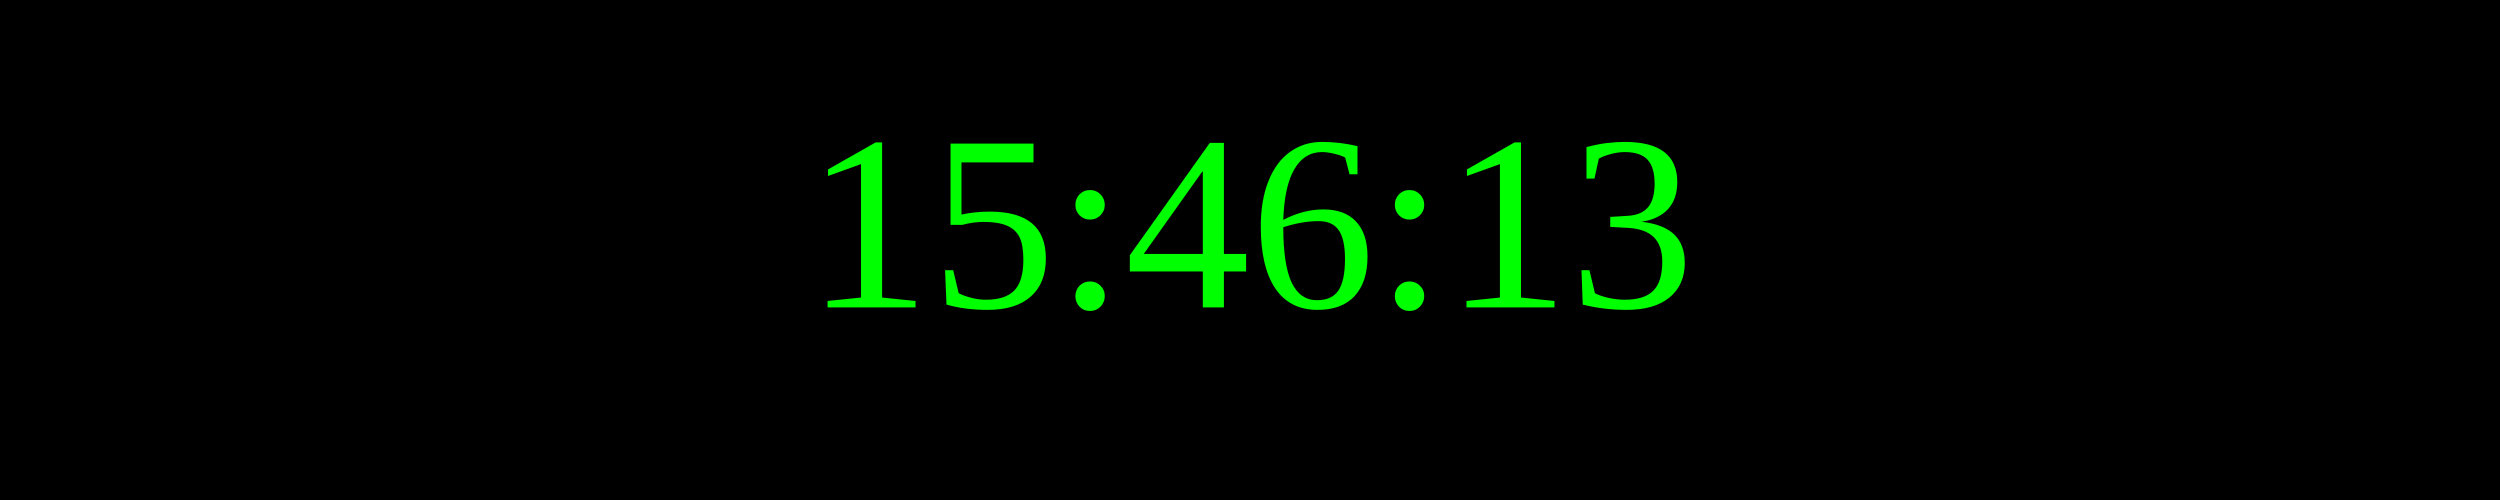
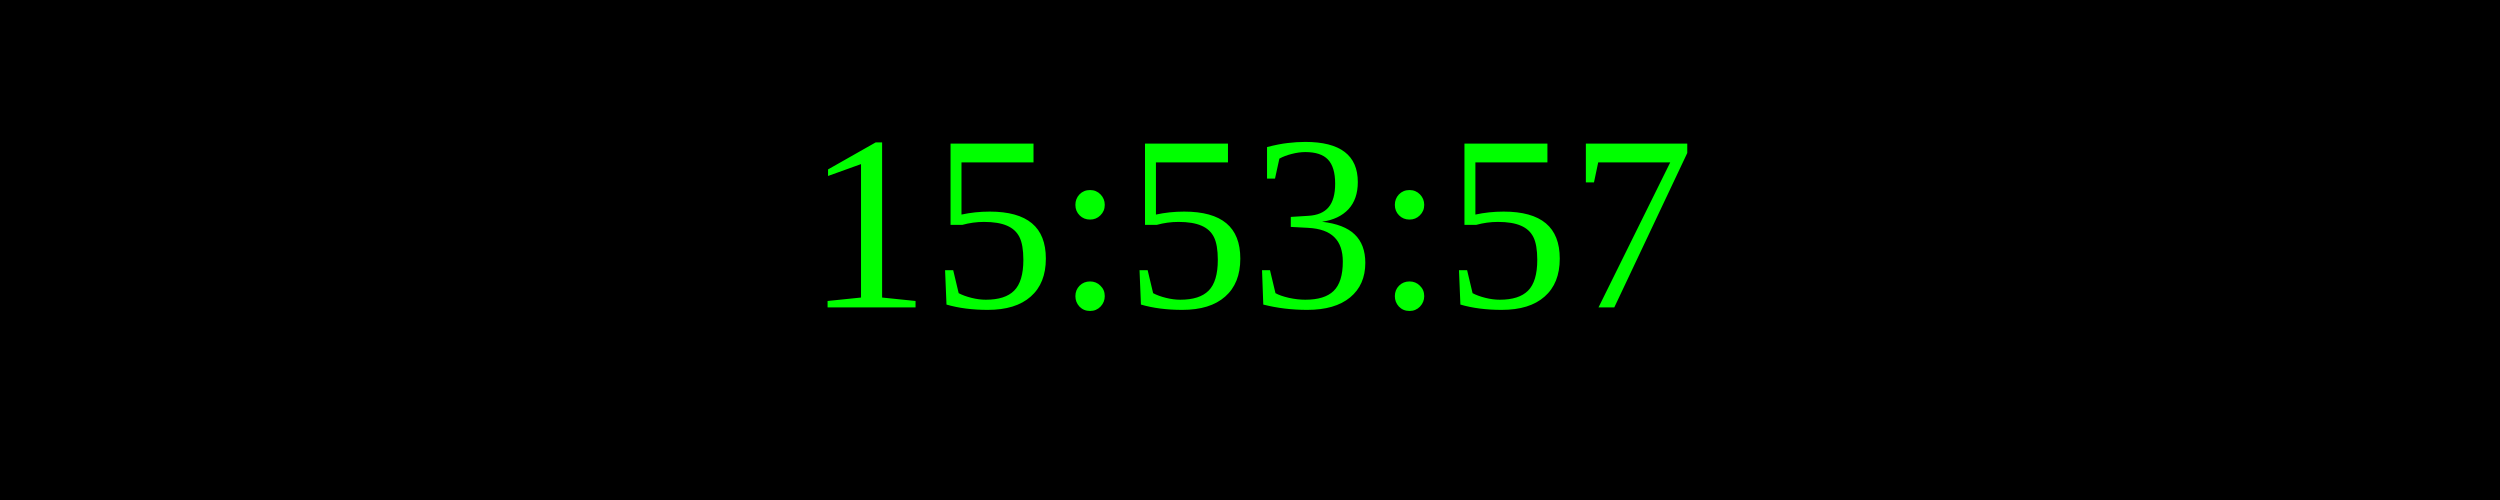
<svg xmlns="http://www.w3.org/2000/svg" width="250" height="50">
  <rect width="100%" height="100%" fill="black" />
  <text x="50%" y="50%" font-size="25" fill="lime" text-anchor="middle" dominant-baseline="middle">
- 15:46:13
+ 15:53:57
</text>
</svg>
